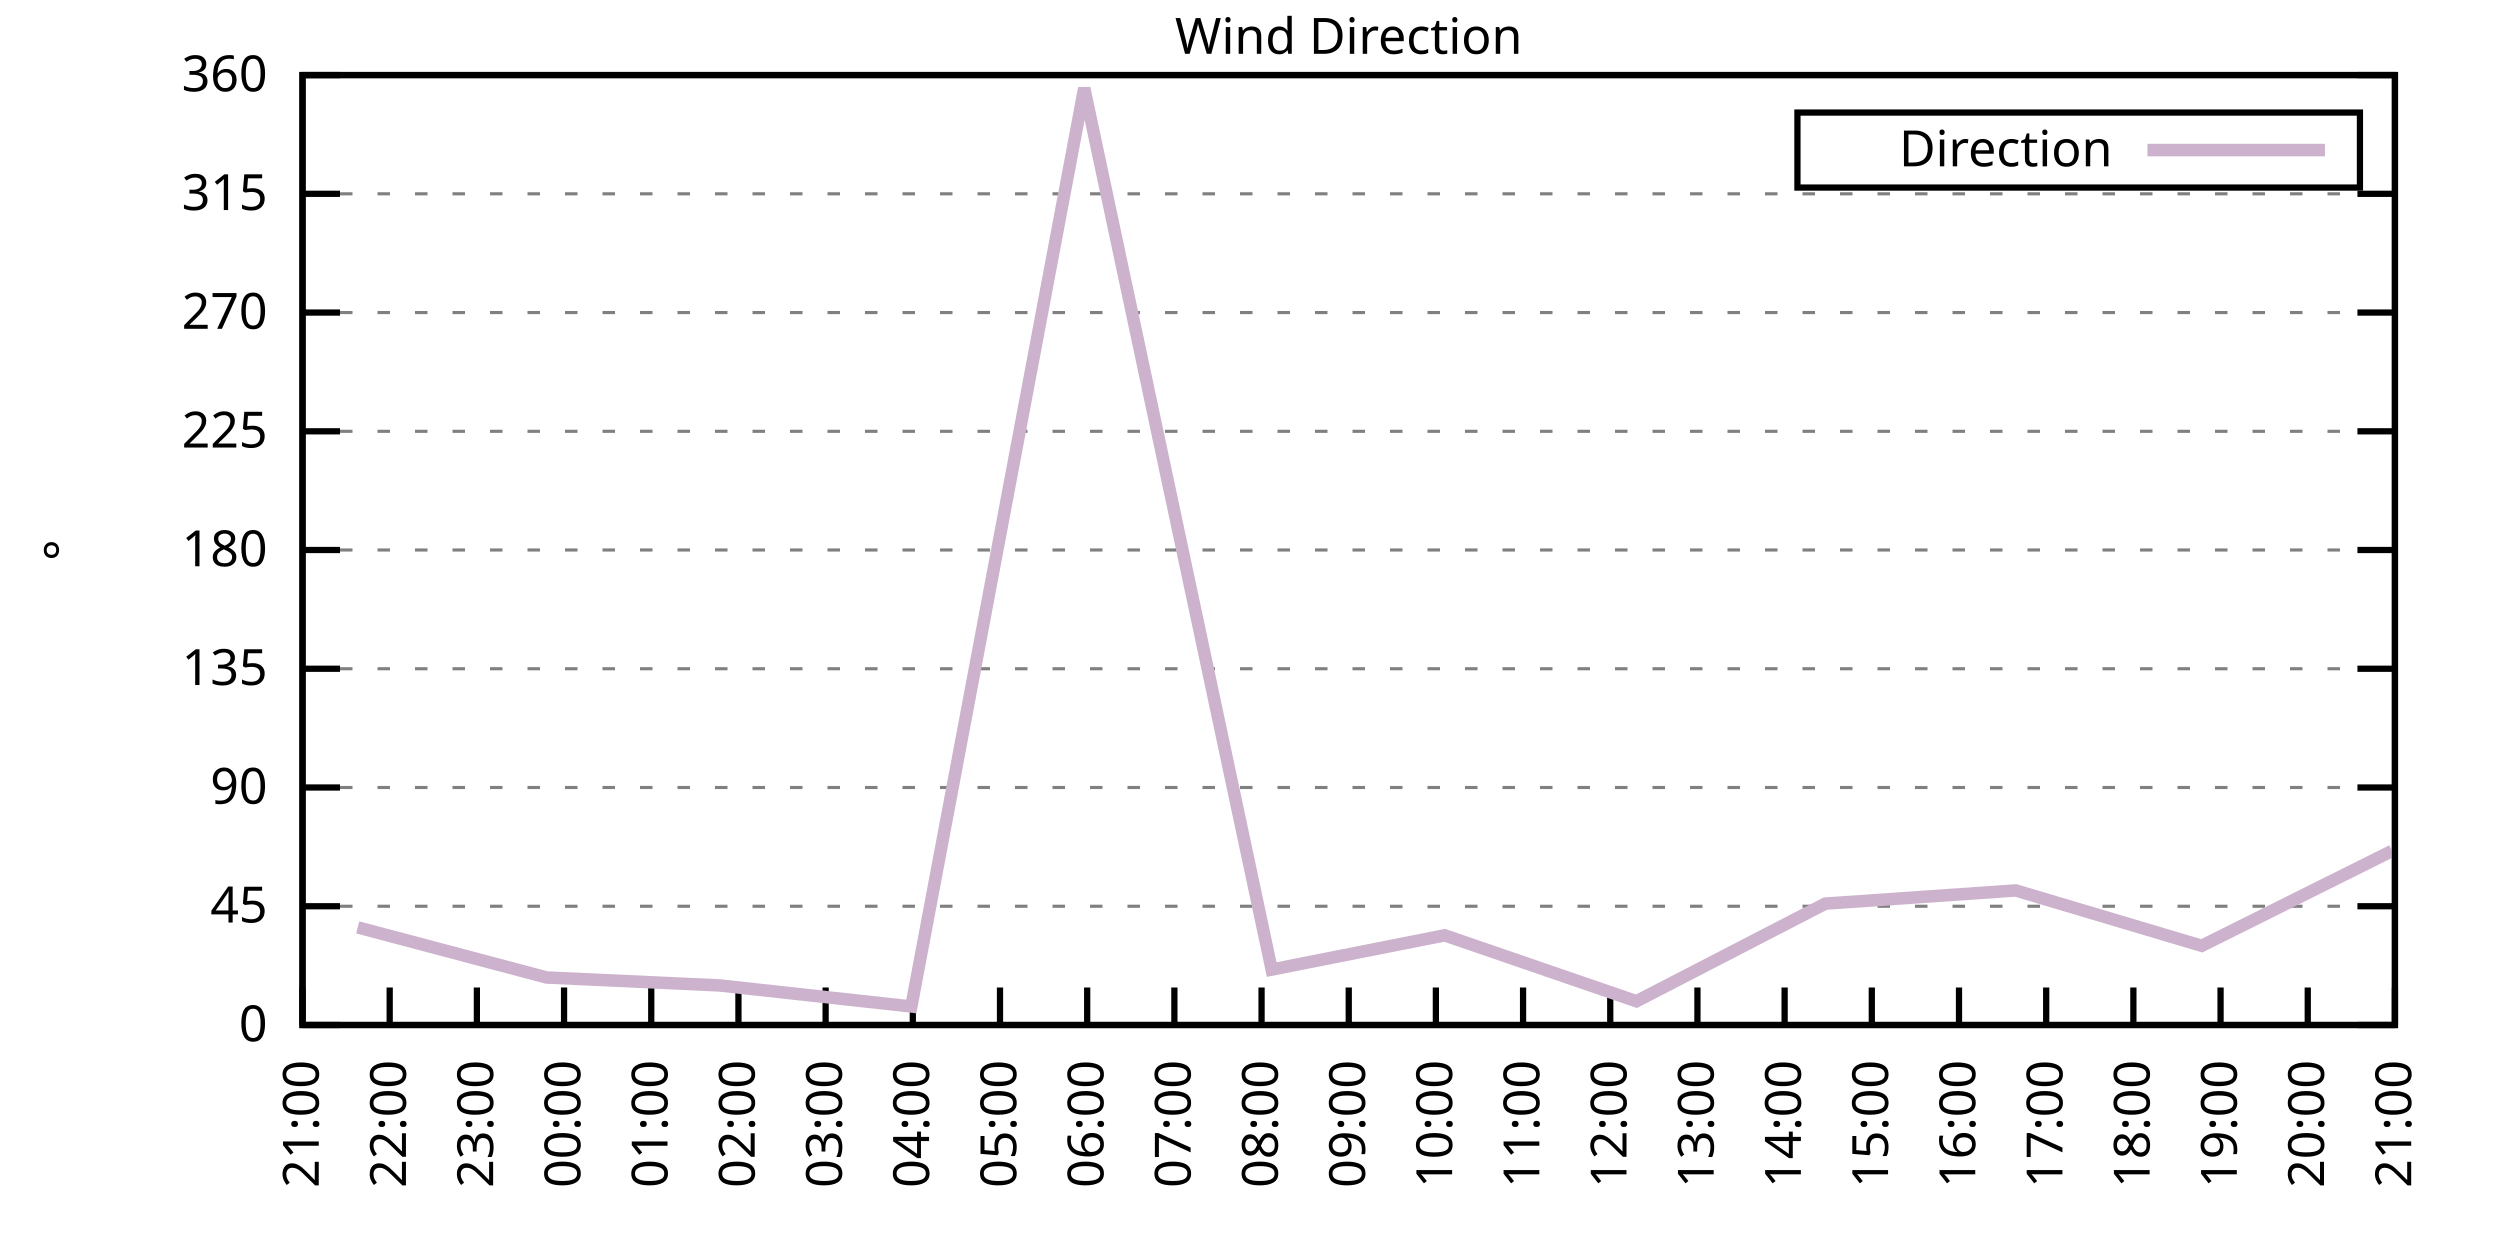
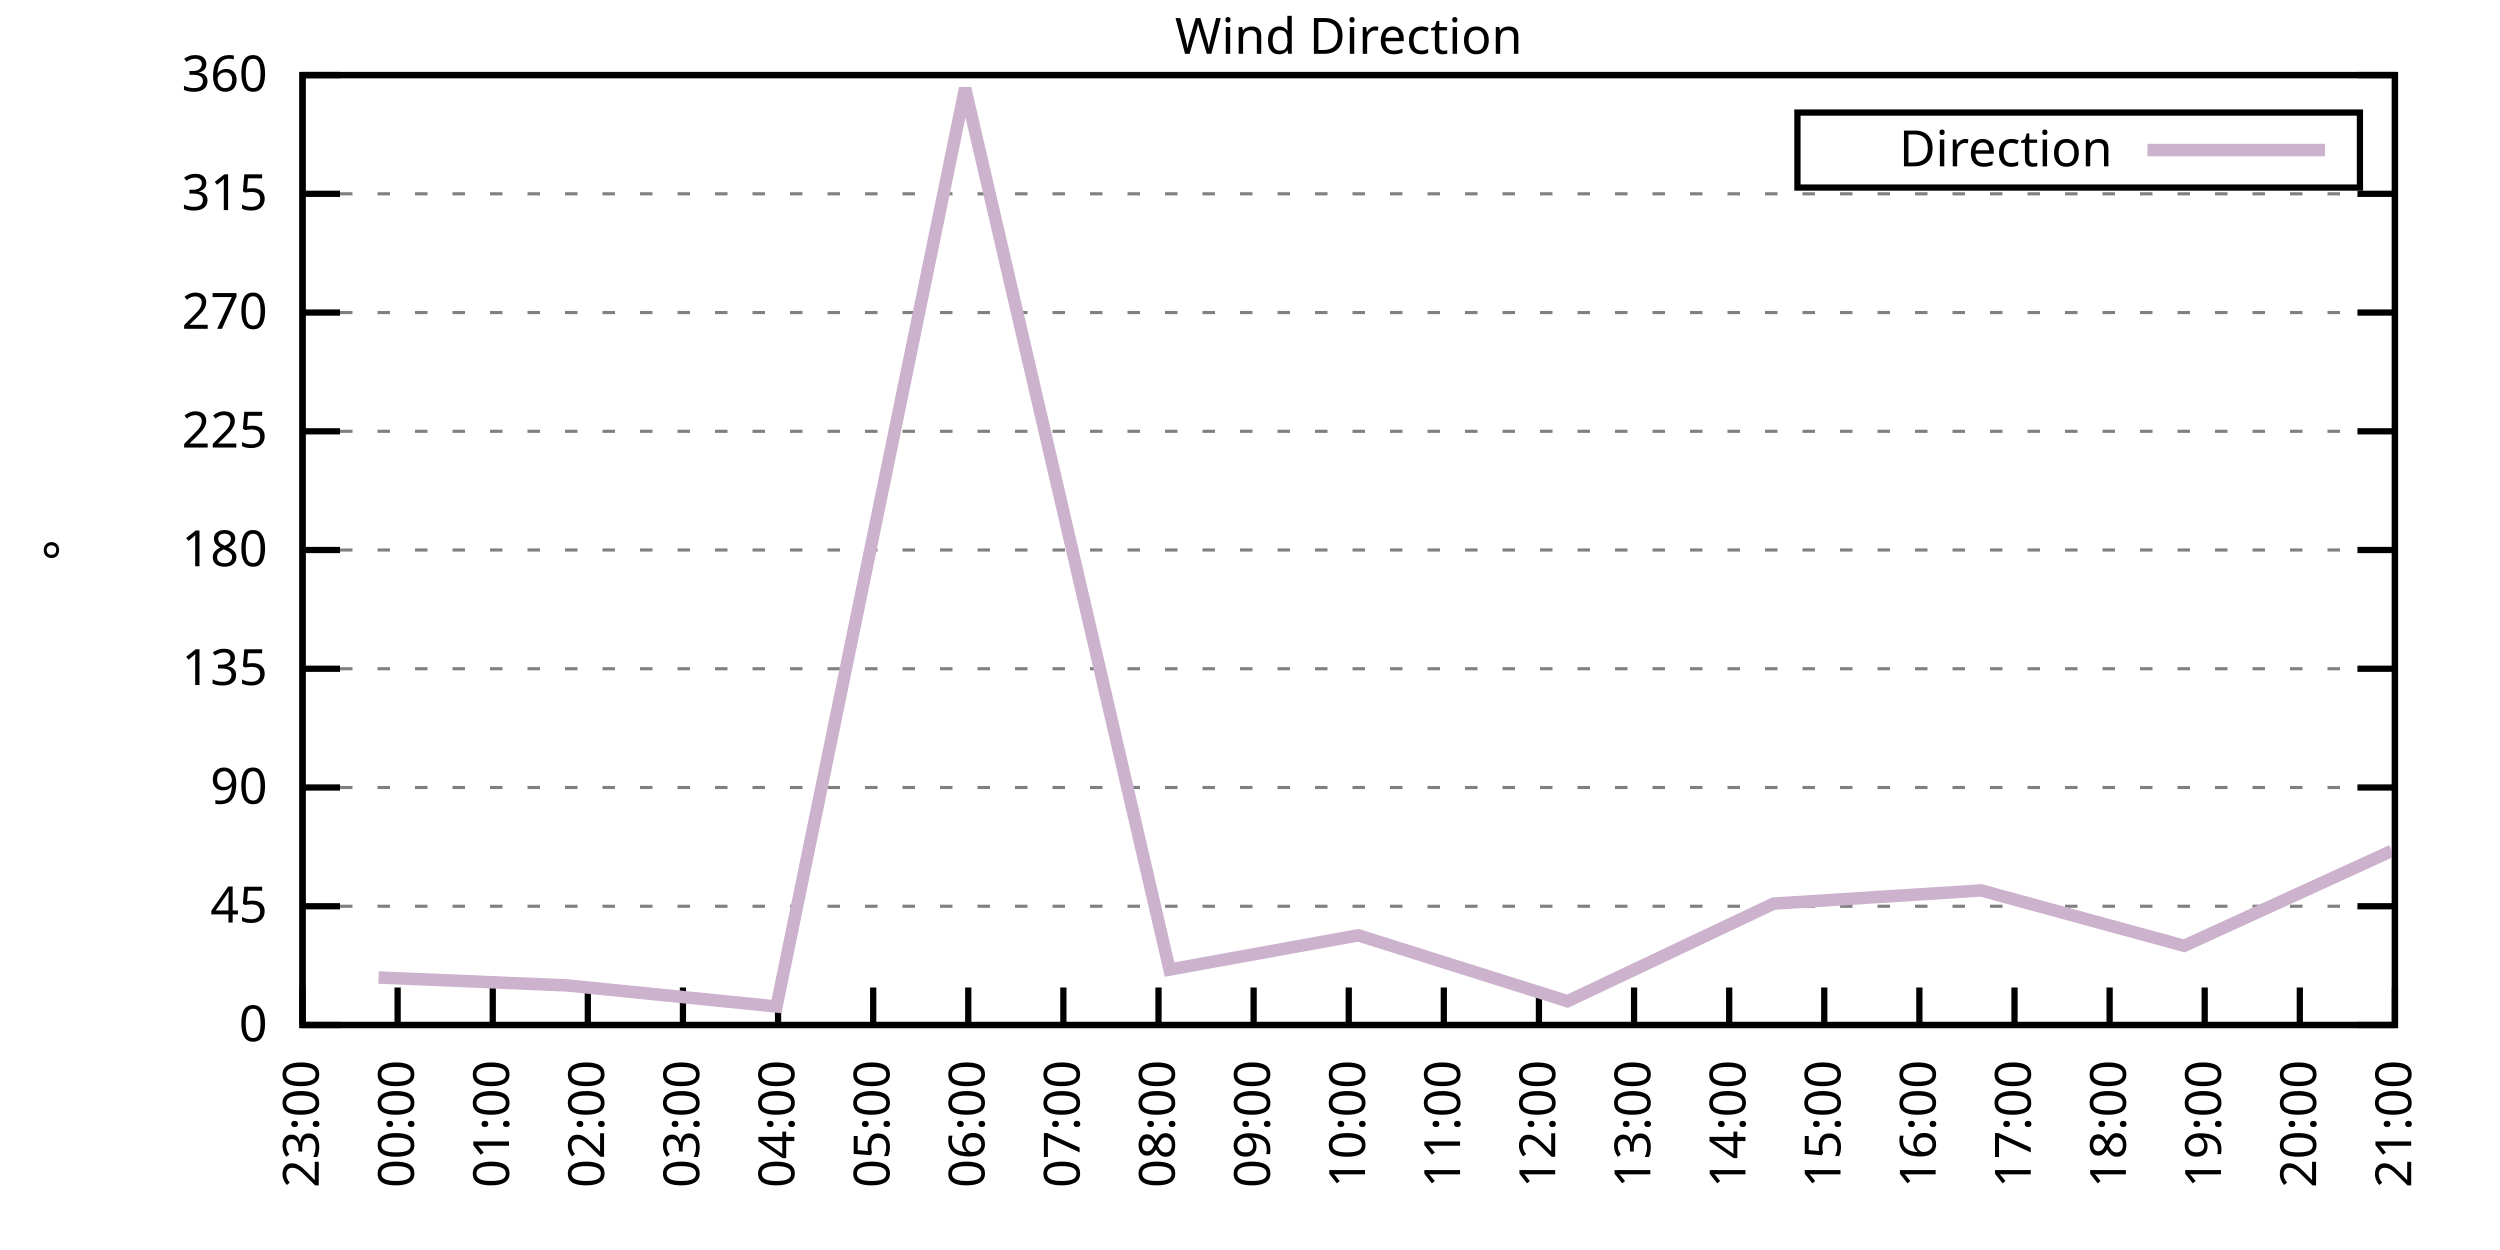
<svg xmlns="http://www.w3.org/2000/svg" xmlns:xlink="http://www.w3.org/1999/xlink" width="400" height="200" viewBox="0 0 400 200">
  <g id="gnuplot_canvas">
    <rect x="0" y="0" width="400" height="200" fill="none" />
    <defs>
      <circle id="gpDot" r="0.5" stroke-width="0.5" stroke="currentColor" />
      <path id="gpPt0" stroke-width="0.333" stroke="currentColor" d="M-1,0 h2 M0,-1 v2" />
      <path id="gpPt1" stroke-width="0.333" stroke="currentColor" d="M-1,-1 L1,1 M1,-1 L-1,1" />
      <path id="gpPt2" stroke-width="0.333" stroke="currentColor" d="M-1,0 L1,0 M0,-1 L0,1 M-1,-1 L1,1 M-1,1 L1,-1" />
      <rect id="gpPt3" stroke-width="0.333" stroke="currentColor" x="-1" y="-1" width="2" height="2" />
      <rect id="gpPt4" stroke-width="0.333" stroke="currentColor" fill="currentColor" x="-1" y="-1" width="2" height="2" />
      <circle id="gpPt5" stroke-width="0.333" stroke="currentColor" cx="0" cy="0" r="1" />
      <use xlink:href="#gpPt5" id="gpPt6" fill="currentColor" stroke="none" />
      <path id="gpPt7" stroke-width="0.333" stroke="currentColor" d="M0,-1.33 L-1.33,0.67 L1.33,0.67 z" />
      <use xlink:href="#gpPt7" id="gpPt8" fill="currentColor" stroke="none" />
      <use xlink:href="#gpPt7" id="gpPt9" stroke="currentColor" transform="rotate(180)" />
      <use xlink:href="#gpPt9" id="gpPt10" fill="currentColor" stroke="none" />
      <use xlink:href="#gpPt3" id="gpPt11" stroke="currentColor" transform="rotate(45)" />
      <use xlink:href="#gpPt11" id="gpPt12" fill="currentColor" stroke="none" />
      <path id="gpPt13" stroke-width="0.333" stroke="currentColor" d="M0,1.330 L1.265,0.411 L0.782,-1.067 L-0.782,-1.076 L-1.265,0.411 z" />
      <use xlink:href="#gpPt13" id="gpPt14" fill="currentColor" stroke="none" />
      <filter id="textbox" filterUnits="objectBoundingBox" x="0" y="0" height="1" width="1">
        <feFlood flood-color="white" flood-opacity="1" result="bgnd" />
        <feComposite in="SourceGraphic" in2="bgnd" operator="atop" />
      </filter>
      <filter id="greybox" filterUnits="objectBoundingBox" x="0" y="0" height="1" width="1">
        <feFlood flood-color="lightgrey" flood-opacity="1" result="grey" />
        <feComposite in="SourceGraphic" in2="grey" operator="atop" />
      </filter>
    </defs>
    <g fill="none" color="white" stroke="currentColor" stroke-width="1.00" stroke-linecap="butt" stroke-linejoin="miter">
</g>
    <g fill="none" color="black" stroke="currentColor" stroke-width="1.00" stroke-linecap="butt" stroke-linejoin="miter">
      <g stroke="none" shape-rendering="crispEdges">
        <polygon fill="rgb(255, 255, 255)" points="48.40,164.00 383.18,164.00 383.18,12.02 48.40,12.02 " />
      </g>
    </g>
    <g fill="none" color="black" stroke="currentColor" stroke-width="1.00" stroke-linecap="butt" stroke-linejoin="miter">
</g>
    <g fill="none" color="black" stroke="black" stroke-width="0.50" stroke-linecap="butt" stroke-linejoin="miter">
</g>
    <g fill="none" color="gray" stroke="currentColor" stroke-width="0.50" stroke-linecap="butt" stroke-linejoin="miter">
      <path stroke="gray" stroke-dasharray="2,4" class="gridline" d="M48.40,164.00 L383.19,164.00  " />
    </g>
    <g fill="none" color="gray" stroke="gray" stroke-width="1.00" stroke-linecap="butt" stroke-linejoin="miter">
</g>
    <g fill="none" color="black" stroke="currentColor" stroke-width="1.00" stroke-linecap="butt" stroke-linejoin="miter">
      <path stroke="black" d="M48.40,164.00 L54.40,164.00 M383.19,164.00 L377.19,164.00  " />
      <g transform="translate(42.80,166.60)" stroke="none" fill="black" font-family="Sans" font-size="8.00" text-anchor="end">
        <text>
          <tspan font-family="Sans"> 0</tspan>
        </text>
      </g>
    </g>
    <g fill="none" color="black" stroke="currentColor" stroke-width="1.00" stroke-linecap="butt" stroke-linejoin="miter">
</g>
    <g fill="none" color="black" stroke="black" stroke-width="0.50" stroke-linecap="butt" stroke-linejoin="miter">
</g>
    <g fill="none" color="gray" stroke="currentColor" stroke-width="0.50" stroke-linecap="butt" stroke-linejoin="miter">
      <path stroke="gray" stroke-dasharray="2,4" class="gridline" d="M48.40,145.00 L383.19,145.00  " />
    </g>
    <g fill="none" color="gray" stroke="gray" stroke-width="1.00" stroke-linecap="butt" stroke-linejoin="miter">
</g>
    <g fill="none" color="black" stroke="currentColor" stroke-width="1.00" stroke-linecap="butt" stroke-linejoin="miter">
      <path stroke="black" d="M48.40,145.00 L54.40,145.00 M383.19,145.00 L377.19,145.00  " />
      <g transform="translate(42.80,147.60)" stroke="none" fill="black" font-family="Sans" font-size="8.00" text-anchor="end">
        <text>
          <tspan font-family="Sans"> 45</tspan>
        </text>
      </g>
    </g>
    <g fill="none" color="black" stroke="currentColor" stroke-width="1.00" stroke-linecap="butt" stroke-linejoin="miter">
</g>
    <g fill="none" color="black" stroke="black" stroke-width="0.50" stroke-linecap="butt" stroke-linejoin="miter">
</g>
    <g fill="none" color="gray" stroke="currentColor" stroke-width="0.50" stroke-linecap="butt" stroke-linejoin="miter">
      <path stroke="gray" stroke-dasharray="2,4" class="gridline" d="M48.40,126.00 L383.19,126.00  " />
    </g>
    <g fill="none" color="gray" stroke="gray" stroke-width="1.00" stroke-linecap="butt" stroke-linejoin="miter">
</g>
    <g fill="none" color="black" stroke="currentColor" stroke-width="1.00" stroke-linecap="butt" stroke-linejoin="miter">
      <path stroke="black" d="M48.40,126.00 L54.40,126.00 M383.19,126.00 L377.19,126.00  " />
      <g transform="translate(42.80,128.60)" stroke="none" fill="black" font-family="Sans" font-size="8.00" text-anchor="end">
        <text>
          <tspan font-family="Sans"> 90</tspan>
        </text>
      </g>
    </g>
    <g fill="none" color="black" stroke="currentColor" stroke-width="1.00" stroke-linecap="butt" stroke-linejoin="miter">
</g>
    <g fill="none" color="black" stroke="black" stroke-width="0.50" stroke-linecap="butt" stroke-linejoin="miter">
</g>
    <g fill="none" color="gray" stroke="currentColor" stroke-width="0.50" stroke-linecap="butt" stroke-linejoin="miter">
      <path stroke="gray" stroke-dasharray="2,4" class="gridline" d="M48.40,107.00 L383.19,107.00  " />
    </g>
    <g fill="none" color="gray" stroke="gray" stroke-width="1.00" stroke-linecap="butt" stroke-linejoin="miter">
</g>
    <g fill="none" color="black" stroke="currentColor" stroke-width="1.00" stroke-linecap="butt" stroke-linejoin="miter">
      <path stroke="black" d="M48.40,107.00 L54.40,107.00 M383.19,107.00 L377.19,107.00  " />
      <g transform="translate(42.80,109.60)" stroke="none" fill="black" font-family="Sans" font-size="8.00" text-anchor="end">
        <text>
          <tspan font-family="Sans"> 135</tspan>
        </text>
      </g>
    </g>
    <g fill="none" color="black" stroke="currentColor" stroke-width="1.00" stroke-linecap="butt" stroke-linejoin="miter">
</g>
    <g fill="none" color="black" stroke="black" stroke-width="0.50" stroke-linecap="butt" stroke-linejoin="miter">
</g>
    <g fill="none" color="gray" stroke="currentColor" stroke-width="0.50" stroke-linecap="butt" stroke-linejoin="miter">
      <path stroke="gray" stroke-dasharray="2,4" class="gridline" d="M48.40,88.00 L383.19,88.00  " />
    </g>
    <g fill="none" color="gray" stroke="gray" stroke-width="1.00" stroke-linecap="butt" stroke-linejoin="miter">
</g>
    <g fill="none" color="black" stroke="currentColor" stroke-width="1.00" stroke-linecap="butt" stroke-linejoin="miter">
      <path stroke="black" d="M48.40,88.00 L54.40,88.00 M383.19,88.00 L377.19,88.00  " />
      <g transform="translate(42.80,90.60)" stroke="none" fill="black" font-family="Sans" font-size="8.00" text-anchor="end">
        <text>
          <tspan font-family="Sans"> 180</tspan>
        </text>
      </g>
    </g>
    <g fill="none" color="black" stroke="currentColor" stroke-width="1.00" stroke-linecap="butt" stroke-linejoin="miter">
</g>
    <g fill="none" color="black" stroke="black" stroke-width="0.50" stroke-linecap="butt" stroke-linejoin="miter">
</g>
    <g fill="none" color="gray" stroke="currentColor" stroke-width="0.50" stroke-linecap="butt" stroke-linejoin="miter">
      <path stroke="gray" stroke-dasharray="2,4" class="gridline" d="M48.40,69.01 L383.19,69.01  " />
    </g>
    <g fill="none" color="gray" stroke="gray" stroke-width="1.00" stroke-linecap="butt" stroke-linejoin="miter">
</g>
    <g fill="none" color="black" stroke="currentColor" stroke-width="1.00" stroke-linecap="butt" stroke-linejoin="miter">
      <path stroke="black" d="M48.40,69.01 L54.40,69.01 M383.19,69.01 L377.19,69.01  " />
      <g transform="translate(42.80,71.61)" stroke="none" fill="black" font-family="Sans" font-size="8.00" text-anchor="end">
        <text>
          <tspan font-family="Sans"> 225</tspan>
        </text>
      </g>
    </g>
    <g fill="none" color="black" stroke="currentColor" stroke-width="1.00" stroke-linecap="butt" stroke-linejoin="miter">
</g>
    <g fill="none" color="black" stroke="black" stroke-width="0.50" stroke-linecap="butt" stroke-linejoin="miter">
</g>
    <g fill="none" color="gray" stroke="currentColor" stroke-width="0.50" stroke-linecap="butt" stroke-linejoin="miter">
      <path stroke="gray" stroke-dasharray="2,4" class="gridline" d="M48.40,50.01 L383.19,50.01  " />
    </g>
    <g fill="none" color="gray" stroke="gray" stroke-width="1.00" stroke-linecap="butt" stroke-linejoin="miter">
</g>
    <g fill="none" color="black" stroke="currentColor" stroke-width="1.00" stroke-linecap="butt" stroke-linejoin="miter">
      <path stroke="black" d="M48.40,50.01 L54.40,50.01 M383.19,50.01 L377.19,50.01  " />
      <g transform="translate(42.80,52.61)" stroke="none" fill="black" font-family="Sans" font-size="8.00" text-anchor="end">
        <text>
          <tspan font-family="Sans"> 270</tspan>
        </text>
      </g>
    </g>
    <g fill="none" color="black" stroke="currentColor" stroke-width="1.00" stroke-linecap="butt" stroke-linejoin="miter">
</g>
    <g fill="none" color="black" stroke="black" stroke-width="0.50" stroke-linecap="butt" stroke-linejoin="miter">
</g>
    <g fill="none" color="gray" stroke="currentColor" stroke-width="0.50" stroke-linecap="butt" stroke-linejoin="miter">
      <path stroke="gray" stroke-dasharray="2,4" class="gridline" d="M48.40,31.01 L383.19,31.01  " />
    </g>
    <g fill="none" color="gray" stroke="gray" stroke-width="1.00" stroke-linecap="butt" stroke-linejoin="miter">
</g>
    <g fill="none" color="black" stroke="currentColor" stroke-width="1.00" stroke-linecap="butt" stroke-linejoin="miter">
      <path stroke="black" d="M48.40,31.01 L54.40,31.01 M383.19,31.01 L377.19,31.01  " />
      <g transform="translate(42.80,33.61)" stroke="none" fill="black" font-family="Sans" font-size="8.00" text-anchor="end">
        <text>
          <tspan font-family="Sans"> 315</tspan>
        </text>
      </g>
    </g>
    <g fill="none" color="black" stroke="currentColor" stroke-width="1.00" stroke-linecap="butt" stroke-linejoin="miter">
</g>
    <g fill="none" color="black" stroke="black" stroke-width="0.50" stroke-linecap="butt" stroke-linejoin="miter">
</g>
    <g fill="none" color="gray" stroke="currentColor" stroke-width="0.50" stroke-linecap="butt" stroke-linejoin="miter">
      <path stroke="gray" stroke-dasharray="2,4" class="gridline" d="M48.40,12.01 L383.19,12.01  " />
    </g>
    <g fill="none" color="gray" stroke="gray" stroke-width="1.00" stroke-linecap="butt" stroke-linejoin="miter">
</g>
    <g fill="none" color="black" stroke="currentColor" stroke-width="1.00" stroke-linecap="butt" stroke-linejoin="miter">
      <path stroke="black" d="M48.40,12.01 L54.40,12.01 M383.19,12.01 L377.19,12.01  " />
      <g transform="translate(42.80,14.61)" stroke="none" fill="black" font-family="Sans" font-size="8.00" text-anchor="end">
        <text>
          <tspan font-family="Sans"> 360</tspan>
        </text>
      </g>
    </g>
    <g fill="none" color="black" stroke="currentColor" stroke-width="1.00" stroke-linecap="butt" stroke-linejoin="miter">
      <path stroke="black" d="M48.40,164.00 L48.40,158.00  " />
      <g transform="translate(51.00,169.60) rotate(270.00)" stroke="none" fill="black" font-family="Sans" font-size="8.00" text-anchor="end">
        <text>
-           <tspan font-family="Sans">21:00</tspan>
-         </text>
-       </g>
-     </g>
-     <g fill="none" color="black" stroke="currentColor" stroke-width="1.00" stroke-linecap="butt" stroke-linejoin="miter">
-       <path stroke="black" d="M62.35,164.00 L62.35,158.00  " />
-       <g transform="translate(64.95,169.60) rotate(270.00)" stroke="none" fill="black" font-family="Sans" font-size="8.00" text-anchor="end">
-         <text>
-           <tspan font-family="Sans">22:00</tspan>
-         </text>
-       </g>
-     </g>
-     <g fill="none" color="black" stroke="currentColor" stroke-width="1.00" stroke-linecap="butt" stroke-linejoin="miter">
-       <path stroke="black" d="M76.30,164.00 L76.30,158.00  " />
-       <g transform="translate(78.90,169.60) rotate(270.00)" stroke="none" fill="black" font-family="Sans" font-size="8.00" text-anchor="end">
-         <text>
          <tspan font-family="Sans">23:00</tspan>
        </text>
      </g>
    </g>
    <g fill="none" color="black" stroke="currentColor" stroke-width="1.00" stroke-linecap="butt" stroke-linejoin="miter">
-       <path stroke="black" d="M90.25,164.00 L90.25,158.00  " />
-       <g transform="translate(92.85,169.60) rotate(270.00)" stroke="none" fill="black" font-family="Sans" font-size="8.00" text-anchor="end">
+       <path stroke="black" d="M63.62,164.00 L63.62,158.00  " />
+       <g transform="translate(66.22,169.60) rotate(270.00)" stroke="none" fill="black" font-family="Sans" font-size="8.00" text-anchor="end">
        <text>
          <tspan font-family="Sans">00:00</tspan>
        </text>
      </g>
    </g>
    <g fill="none" color="black" stroke="currentColor" stroke-width="1.00" stroke-linecap="butt" stroke-linejoin="miter">
-       <path stroke="black" d="M104.20,164.00 L104.20,158.00  " />
-       <g transform="translate(106.80,169.60) rotate(270.00)" stroke="none" fill="black" font-family="Sans" font-size="8.00" text-anchor="end">
+       <path stroke="black" d="M78.84,164.00 L78.84,158.00  " />
+       <g transform="translate(81.44,169.60) rotate(270.00)" stroke="none" fill="black" font-family="Sans" font-size="8.00" text-anchor="end">
        <text>
          <tspan font-family="Sans">01:00</tspan>
        </text>
      </g>
    </g>
    <g fill="none" color="black" stroke="currentColor" stroke-width="1.00" stroke-linecap="butt" stroke-linejoin="miter">
-       <path stroke="black" d="M118.15,164.00 L118.15,158.00  " />
-       <g transform="translate(120.75,169.60) rotate(270.00)" stroke="none" fill="black" font-family="Sans" font-size="8.00" text-anchor="end">
+       <path stroke="black" d="M94.05,164.00 L94.05,158.00  " />
+       <g transform="translate(96.65,169.60) rotate(270.00)" stroke="none" fill="black" font-family="Sans" font-size="8.00" text-anchor="end">
        <text>
          <tspan font-family="Sans">02:00</tspan>
        </text>
      </g>
    </g>
    <g fill="none" color="black" stroke="currentColor" stroke-width="1.00" stroke-linecap="butt" stroke-linejoin="miter">
-       <path stroke="black" d="M132.10,164.00 L132.10,158.00  " />
-       <g transform="translate(134.70,169.60) rotate(270.00)" stroke="none" fill="black" font-family="Sans" font-size="8.00" text-anchor="end">
+       <path stroke="black" d="M109.27,164.00 L109.27,158.00  " />
+       <g transform="translate(111.87,169.60) rotate(270.00)" stroke="none" fill="black" font-family="Sans" font-size="8.00" text-anchor="end">
        <text>
          <tspan font-family="Sans">03:00</tspan>
        </text>
      </g>
    </g>
    <g fill="none" color="black" stroke="currentColor" stroke-width="1.00" stroke-linecap="butt" stroke-linejoin="miter">
-       <path stroke="black" d="M146.05,164.00 L146.05,158.00  " />
-       <g transform="translate(148.65,169.60) rotate(270.00)" stroke="none" fill="black" font-family="Sans" font-size="8.00" text-anchor="end">
+       <path stroke="black" d="M124.49,164.00 L124.49,158.00  " />
+       <g transform="translate(127.09,169.60) rotate(270.00)" stroke="none" fill="black" font-family="Sans" font-size="8.00" text-anchor="end">
        <text>
          <tspan font-family="Sans">04:00</tspan>
        </text>
      </g>
    </g>
    <g fill="none" color="black" stroke="currentColor" stroke-width="1.00" stroke-linecap="butt" stroke-linejoin="miter">
-       <path stroke="black" d="M160.00,164.00 L160.00,158.00  " />
-       <g transform="translate(162.60,169.60) rotate(270.00)" stroke="none" fill="black" font-family="Sans" font-size="8.00" text-anchor="end">
+       <path stroke="black" d="M139.71,164.00 L139.71,158.00  " />
+       <g transform="translate(142.31,169.60) rotate(270.00)" stroke="none" fill="black" font-family="Sans" font-size="8.00" text-anchor="end">
        <text>
          <tspan font-family="Sans">05:00</tspan>
        </text>
      </g>
    </g>
    <g fill="none" color="black" stroke="currentColor" stroke-width="1.00" stroke-linecap="butt" stroke-linejoin="miter">
-       <path stroke="black" d="M173.95,164.00 L173.95,158.00  " />
-       <g transform="translate(176.55,169.60) rotate(270.00)" stroke="none" fill="black" font-family="Sans" font-size="8.00" text-anchor="end">
+       <path stroke="black" d="M154.92,164.00 L154.92,158.00  " />
+       <g transform="translate(157.52,169.60) rotate(270.00)" stroke="none" fill="black" font-family="Sans" font-size="8.00" text-anchor="end">
        <text>
          <tspan font-family="Sans">06:00</tspan>
        </text>
      </g>
    </g>
    <g fill="none" color="black" stroke="currentColor" stroke-width="1.00" stroke-linecap="butt" stroke-linejoin="miter">
-       <path stroke="black" d="M187.90,164.00 L187.90,158.00  " />
-       <g transform="translate(190.50,169.60) rotate(270.00)" stroke="none" fill="black" font-family="Sans" font-size="8.00" text-anchor="end">
+       <path stroke="black" d="M170.14,164.00 L170.14,158.00  " />
+       <g transform="translate(172.74,169.60) rotate(270.00)" stroke="none" fill="black" font-family="Sans" font-size="8.00" text-anchor="end">
        <text>
          <tspan font-family="Sans">07:00</tspan>
        </text>
      </g>
    </g>
    <g fill="none" color="black" stroke="currentColor" stroke-width="1.00" stroke-linecap="butt" stroke-linejoin="miter">
-       <path stroke="black" d="M201.85,164.00 L201.85,158.00  " />
-       <g transform="translate(204.45,169.60) rotate(270.00)" stroke="none" fill="black" font-family="Sans" font-size="8.00" text-anchor="end">
+       <path stroke="black" d="M185.36,164.00 L185.36,158.00  " />
+       <g transform="translate(187.96,169.60) rotate(270.00)" stroke="none" fill="black" font-family="Sans" font-size="8.00" text-anchor="end">
        <text>
          <tspan font-family="Sans">08:00</tspan>
+         </text>
+       </g>
+     </g>
+     <g fill="none" color="black" stroke="currentColor" stroke-width="1.00" stroke-linecap="butt" stroke-linejoin="miter">
+       <path stroke="black" d="M200.58,164.00 L200.58,158.00  " />
+       <g transform="translate(203.18,169.60) rotate(270.00)" stroke="none" fill="black" font-family="Sans" font-size="8.00" text-anchor="end">
+         <text>
+           <tspan font-family="Sans">09:00</tspan>
        </text>
      </g>
    </g>
    <g fill="none" color="black" stroke="currentColor" stroke-width="1.00" stroke-linecap="butt" stroke-linejoin="miter">
      <path stroke="black" d="M215.80,164.00 L215.80,158.00  " />
      <g transform="translate(218.40,169.60) rotate(270.00)" stroke="none" fill="black" font-family="Sans" font-size="8.00" text-anchor="end">
        <text>
-           <tspan font-family="Sans">09:00</tspan>
-         </text>
-       </g>
-     </g>
-     <g fill="none" color="black" stroke="currentColor" stroke-width="1.00" stroke-linecap="butt" stroke-linejoin="miter">
-       <path stroke="black" d="M229.74,164.00 L229.74,158.00  " />
-       <g transform="translate(232.34,169.60) rotate(270.00)" stroke="none" fill="black" font-family="Sans" font-size="8.00" text-anchor="end">
-         <text>
          <tspan font-family="Sans">10:00</tspan>
        </text>
      </g>
    </g>
    <g fill="none" color="black" stroke="currentColor" stroke-width="1.00" stroke-linecap="butt" stroke-linejoin="miter">
-       <path stroke="black" d="M243.69,164.00 L243.69,158.00  " />
-       <g transform="translate(246.29,169.60) rotate(270.00)" stroke="none" fill="black" font-family="Sans" font-size="8.00" text-anchor="end">
+       <path stroke="black" d="M231.01,164.00 L231.01,158.00  " />
+       <g transform="translate(233.61,169.60) rotate(270.00)" stroke="none" fill="black" font-family="Sans" font-size="8.00" text-anchor="end">
        <text>
          <tspan font-family="Sans">11:00</tspan>
        </text>
      </g>
    </g>
    <g fill="none" color="black" stroke="currentColor" stroke-width="1.00" stroke-linecap="butt" stroke-linejoin="miter">
-       <path stroke="black" d="M257.64,164.00 L257.64,158.00  " />
-       <g transform="translate(260.24,169.60) rotate(270.00)" stroke="none" fill="black" font-family="Sans" font-size="8.00" text-anchor="end">
+       <path stroke="black" d="M246.23,164.00 L246.23,158.00  " />
+       <g transform="translate(248.83,169.60) rotate(270.00)" stroke="none" fill="black" font-family="Sans" font-size="8.00" text-anchor="end">
        <text>
          <tspan font-family="Sans">12:00</tspan>
        </text>
      </g>
    </g>
    <g fill="none" color="black" stroke="currentColor" stroke-width="1.00" stroke-linecap="butt" stroke-linejoin="miter">
-       <path stroke="black" d="M271.59,164.00 L271.59,158.00  " />
-       <g transform="translate(274.19,169.60) rotate(270.00)" stroke="none" fill="black" font-family="Sans" font-size="8.00" text-anchor="end">
+       <path stroke="black" d="M261.45,164.00 L261.45,158.00  " />
+       <g transform="translate(264.05,169.60) rotate(270.00)" stroke="none" fill="black" font-family="Sans" font-size="8.00" text-anchor="end">
        <text>
          <tspan font-family="Sans">13:00</tspan>
        </text>
      </g>
    </g>
    <g fill="none" color="black" stroke="currentColor" stroke-width="1.00" stroke-linecap="butt" stroke-linejoin="miter">
-       <path stroke="black" d="M285.54,164.00 L285.54,158.00  " />
-       <g transform="translate(288.14,169.60) rotate(270.00)" stroke="none" fill="black" font-family="Sans" font-size="8.00" text-anchor="end">
+       <path stroke="black" d="M276.67,164.00 L276.67,158.00  " />
+       <g transform="translate(279.27,169.60) rotate(270.00)" stroke="none" fill="black" font-family="Sans" font-size="8.00" text-anchor="end">
        <text>
          <tspan font-family="Sans">14:00</tspan>
        </text>
      </g>
    </g>
    <g fill="none" color="black" stroke="currentColor" stroke-width="1.00" stroke-linecap="butt" stroke-linejoin="miter">
-       <path stroke="black" d="M299.49,164.00 L299.49,158.00  " />
-       <g transform="translate(302.09,169.60) rotate(270.00)" stroke="none" fill="black" font-family="Sans" font-size="8.00" text-anchor="end">
+       <path stroke="black" d="M291.88,164.00 L291.88,158.00  " />
+       <g transform="translate(294.48,169.60) rotate(270.00)" stroke="none" fill="black" font-family="Sans" font-size="8.00" text-anchor="end">
        <text>
          <tspan font-family="Sans">15:00</tspan>
        </text>
      </g>
    </g>
    <g fill="none" color="black" stroke="currentColor" stroke-width="1.00" stroke-linecap="butt" stroke-linejoin="miter">
-       <path stroke="black" d="M313.44,164.00 L313.44,158.00  " />
-       <g transform="translate(316.04,169.60) rotate(270.00)" stroke="none" fill="black" font-family="Sans" font-size="8.00" text-anchor="end">
+       <path stroke="black" d="M307.10,164.00 L307.10,158.00  " />
+       <g transform="translate(309.70,169.60) rotate(270.00)" stroke="none" fill="black" font-family="Sans" font-size="8.00" text-anchor="end">
        <text>
          <tspan font-family="Sans">16:00</tspan>
        </text>
      </g>
    </g>
    <g fill="none" color="black" stroke="currentColor" stroke-width="1.00" stroke-linecap="butt" stroke-linejoin="miter">
-       <path stroke="black" d="M327.39,164.00 L327.39,158.00  " />
-       <g transform="translate(329.99,169.60) rotate(270.00)" stroke="none" fill="black" font-family="Sans" font-size="8.00" text-anchor="end">
+       <path stroke="black" d="M322.32,164.00 L322.32,158.00  " />
+       <g transform="translate(324.92,169.60) rotate(270.00)" stroke="none" fill="black" font-family="Sans" font-size="8.00" text-anchor="end">
        <text>
          <tspan font-family="Sans">17:00</tspan>
        </text>
      </g>
    </g>
    <g fill="none" color="black" stroke="currentColor" stroke-width="1.00" stroke-linecap="butt" stroke-linejoin="miter">
-       <path stroke="black" d="M341.34,164.00 L341.34,158.00  " />
-       <g transform="translate(343.94,169.60) rotate(270.00)" stroke="none" fill="black" font-family="Sans" font-size="8.00" text-anchor="end">
+       <path stroke="black" d="M337.54,164.00 L337.54,158.00  " />
+       <g transform="translate(340.14,169.60) rotate(270.00)" stroke="none" fill="black" font-family="Sans" font-size="8.00" text-anchor="end">
        <text>
          <tspan font-family="Sans">18:00</tspan>
        </text>
      </g>
    </g>
    <g fill="none" color="black" stroke="currentColor" stroke-width="1.00" stroke-linecap="butt" stroke-linejoin="miter">
-       <path stroke="black" d="M355.29,164.00 L355.29,158.00  " />
-       <g transform="translate(357.89,169.60) rotate(270.00)" stroke="none" fill="black" font-family="Sans" font-size="8.00" text-anchor="end">
+       <path stroke="black" d="M352.75,164.00 L352.75,158.00  " />
+       <g transform="translate(355.35,169.60) rotate(270.00)" stroke="none" fill="black" font-family="Sans" font-size="8.00" text-anchor="end">
        <text>
          <tspan font-family="Sans">19:00</tspan>
        </text>
      </g>
    </g>
    <g fill="none" color="black" stroke="currentColor" stroke-width="1.00" stroke-linecap="butt" stroke-linejoin="miter">
-       <path stroke="black" d="M369.24,164.00 L369.24,158.00  " />
-       <g transform="translate(371.84,169.60) rotate(270.00)" stroke="none" fill="black" font-family="Sans" font-size="8.00" text-anchor="end">
+       <path stroke="black" d="M367.97,164.00 L367.97,158.00  " />
+       <g transform="translate(370.57,169.60) rotate(270.00)" stroke="none" fill="black" font-family="Sans" font-size="8.00" text-anchor="end">
        <text>
          <tspan font-family="Sans">20:00</tspan>
        </text>
      </g>
    </g>
    <g fill="none" color="black" stroke="currentColor" stroke-width="1.00" stroke-linecap="butt" stroke-linejoin="miter">
      <path stroke="black" d="M383.19,164.00 L383.19,158.00  " />
      <g transform="translate(385.79,169.60) rotate(270.00)" stroke="none" fill="black" font-family="Sans" font-size="8.00" text-anchor="end">
        <text>
          <tspan font-family="Sans">21:00</tspan>
        </text>
      </g>
    </g>
    <g fill="none" color="black" stroke="currentColor" stroke-width="1.00" stroke-linecap="butt" stroke-linejoin="miter">
</g>
    <g fill="none" color="black" stroke="currentColor" stroke-width="1.00" stroke-linecap="butt" stroke-linejoin="miter">
      <path stroke="black" d="M48.40,12.01 L48.40,164.00 L383.19,164.00 L383.19,12.01 L48.40,12.01 Z  " />
    </g>
    <g fill="none" color="black" stroke="currentColor" stroke-width="1.00" stroke-linecap="butt" stroke-linejoin="miter">
</g>
    <g fill="none" color="black" stroke="currentColor" stroke-width="1.00" stroke-linecap="butt" stroke-linejoin="miter">
      <path stroke="black" d="M287.59,30.01 L287.59,18.01 L377.59,18.01 L377.59,30.01 L287.59,30.01 Z  " />
    </g>
    <g id="Wind_direction_plot_1">
      <g fill="none" color="white" stroke="black" stroke-width="2.00" stroke-linecap="butt" stroke-linejoin="miter">
</g>
      <g fill="none" color="black" stroke="currentColor" stroke-width="2.00" stroke-linecap="butt" stroke-linejoin="miter">
        <g transform="translate(337.99,26.61)" stroke="none" fill="black" font-family="Sans" font-size="8.00" text-anchor="end">
          <text>
            <tspan font-family="Sans">Direction</tspan>
          </text>
        </g>
      </g>
      <g fill="none" color="black" stroke="currentColor" stroke-width="2.00" stroke-linecap="butt" stroke-linejoin="miter">
-         <path stroke="rgb(204, 178, 204)" d="M343.59,24.01 L371.99,24.01 M57.23,148.38 L87.46,156.40 L115.13,157.67 L145.81,161.04 L173.48,14.12 L203.47,155.13   L231.14,149.65 L261.83,160.20 L292.05,144.58 L322.51,142.47 L352.27,151.33 L382.73,136.14  " />
+         <path stroke="rgb(204, 178, 204)" d="M343.59,24.01 L371.99,24.01 M60.57,156.40 L90.76,157.67 L124.24,161.04 L154.42,14.12 L187.13,155.13 L217.32,149.65   L250.80,160.20 L283.77,144.58 L316.99,142.47 L349.46,151.33 L382.68,136.14  " />
      </g>
    </g>
    <g fill="none" color="black" stroke="currentColor" stroke-width="2.00" stroke-linecap="butt" stroke-linejoin="miter">
</g>
    <g fill="none" color="black" stroke="black" stroke-width="1.00" stroke-linecap="butt" stroke-linejoin="miter">
</g>
    <g fill="none" color="black" stroke="currentColor" stroke-width="1.00" stroke-linecap="butt" stroke-linejoin="miter">
      <path stroke="black" d="M48.40,12.01 L48.40,164.00 L383.19,164.00 L383.19,12.01 L48.40,12.01 Z  " />
      <g transform="translate(12.80,88.01) rotate(270.00)" stroke="none" fill="black" font-family="Sans" font-size="8.00" text-anchor="middle">
        <text>
          <tspan font-family="Sans">°</tspan>
        </text>
      </g>
    </g>
    <g fill="none" color="black" stroke="currentColor" stroke-width="1.00" stroke-linecap="butt" stroke-linejoin="miter">
</g>
    <g fill="none" color="black" stroke="currentColor" stroke-width="1.00" stroke-linecap="butt" stroke-linejoin="miter">
      <g transform="translate(215.79,8.61)" stroke="none" fill="black" font-family="Sans" font-size="8.00" text-anchor="middle">
        <text>
          <tspan font-family="Sans">Wind Direction</tspan>
        </text>
      </g>
    </g>
    <g fill="none" color="black" stroke="currentColor" stroke-width="1.00" stroke-linecap="butt" stroke-linejoin="miter">
</g>
  </g>
</svg>
